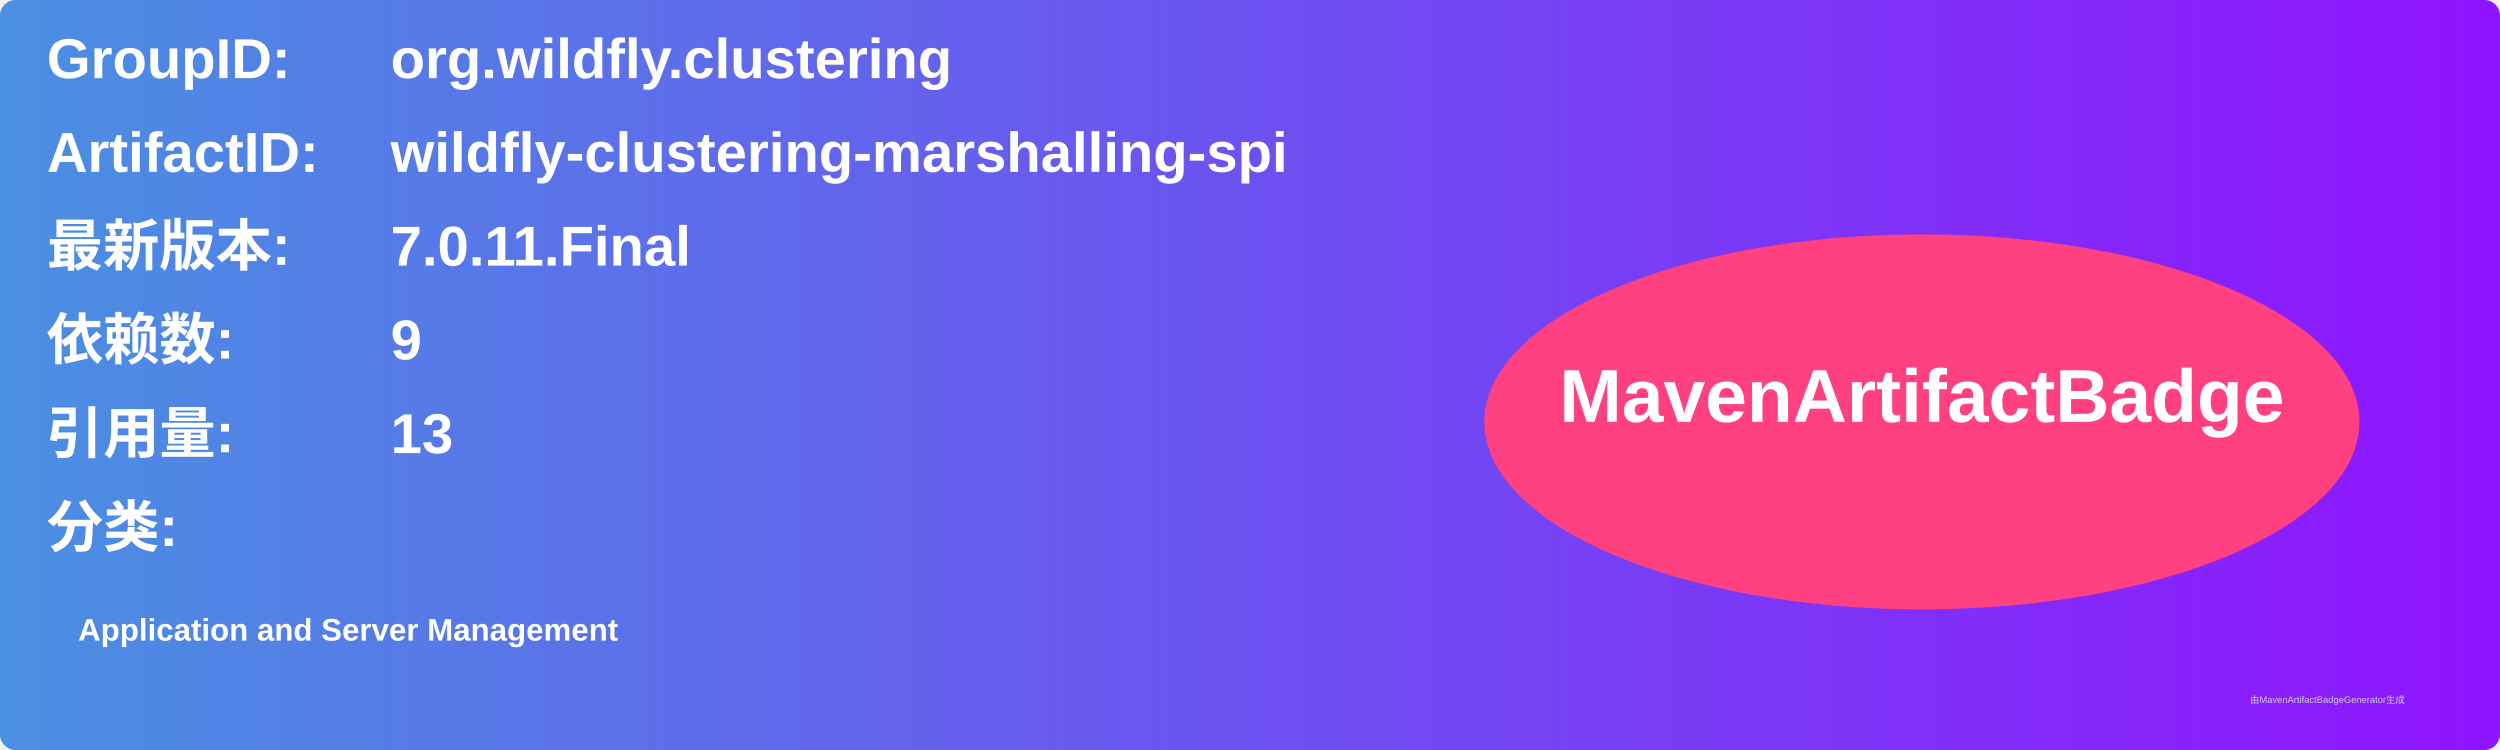
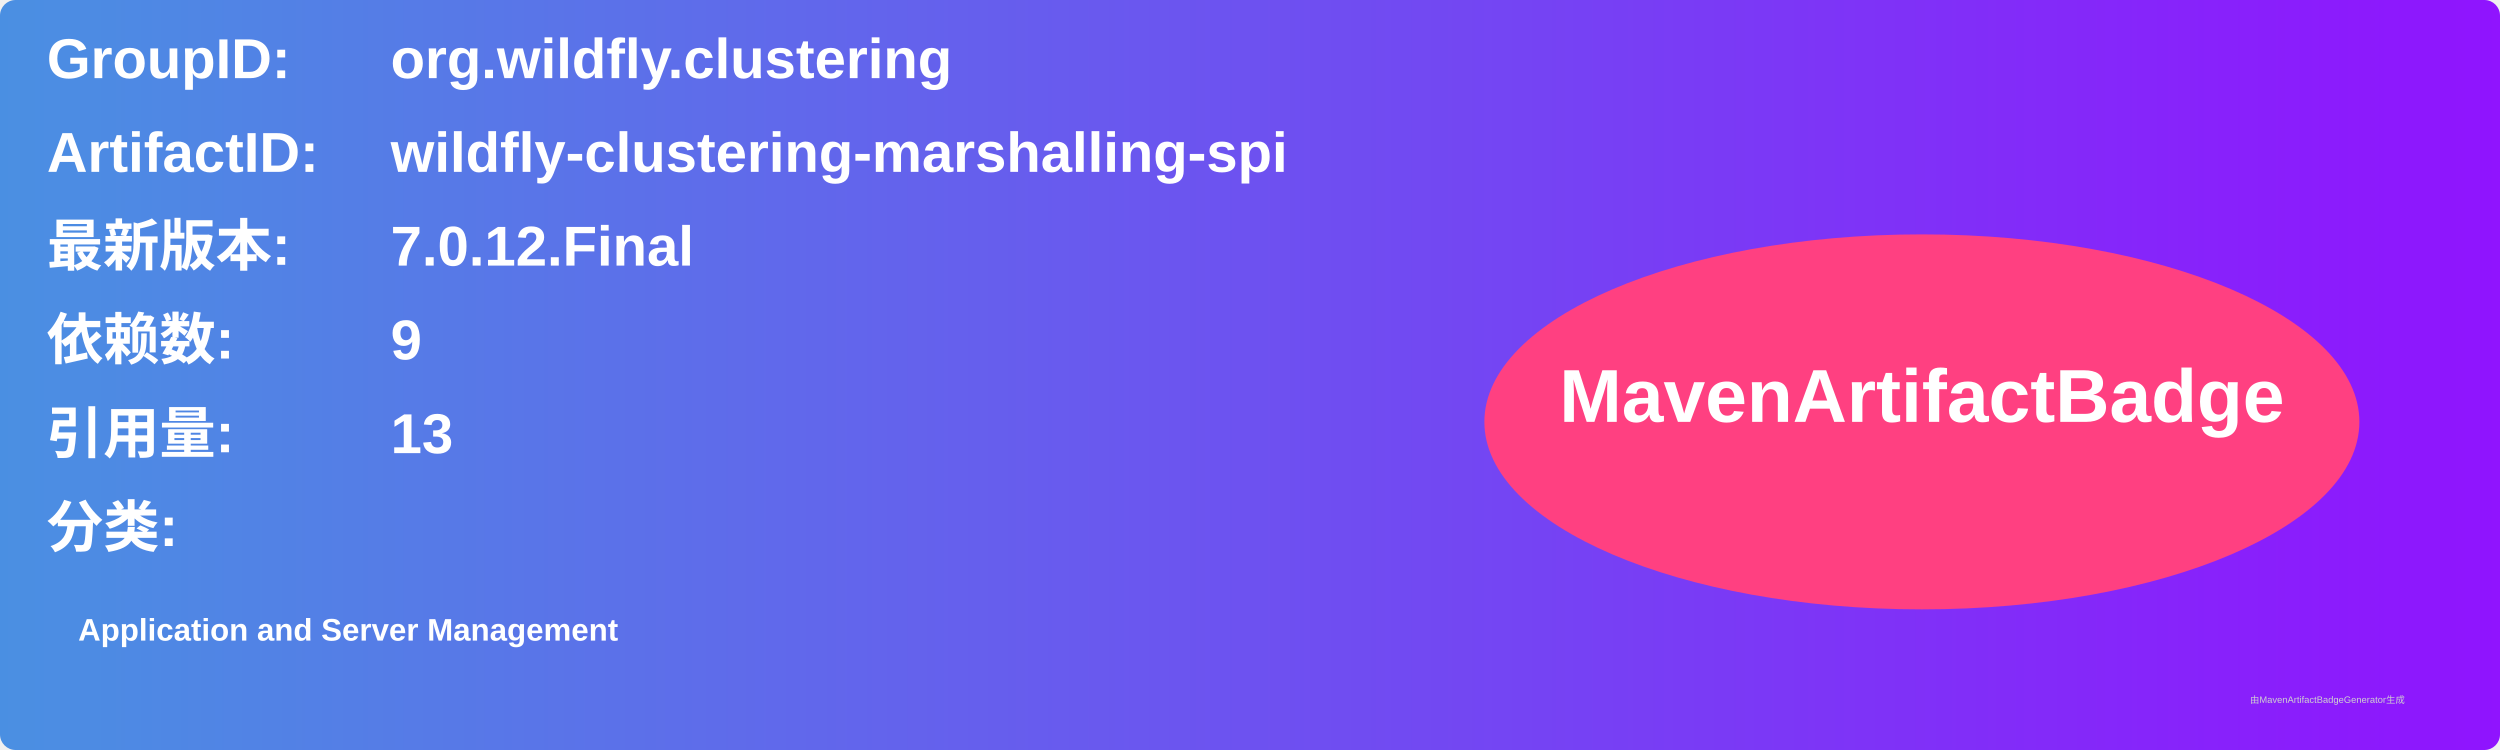
<svg xmlns="http://www.w3.org/2000/svg" width="800" height="240" viewBox="0 0 800 240">
  <linearGradient id="grad" x1="0%" y1="0%" x2="100%" y2="0%">
    <stop offset="0%" stop-color="#4a90e2" />
    <stop offset="100%" stop-color="#9013fe" />
  </linearGradient>
  <rect width="100%" height="100%" rx="5" ry="5" fill="url(#grad)" />
  <g transform="translate(15, 15)">
    <text x="0" y="10" font-family="Arial" font-size="18" fill="white" font-weight="bold" width="260">GroupID:</text>
    <text x="110" y="10" font-family="Arial" font-size="18" fill="white" font-weight="bold" width="460">org.wildfly.clustering</text>
    <text x="0" y="40" font-family="Arial" font-size="18" fill="white" font-weight="bold" width="260">ArtifactID:</text>
    <text x="110" y="40" font-family="Arial" font-size="18" fill="white" font-weight="bold" width="460">wildfly-clustering-marshalling-spi</text>
    <text x="0" y="70" font-family="Arial" font-size="18" fill="white" font-weight="bold">最新版本:</text>
    <text x="110" y="70" font-family="Arial" font-size="18" fill="white" font-weight="bold">
-       <tspan font-weight="bold">7.0.11.Final</tspan>
+       <tspan font-weight="bold">7.0.12.Final</tspan>
    </text>
    <text x="0" y="100" font-family="Arial" font-size="18" fill="white" font-weight="bold">依赖数: </text>
    <text x="110" y="100" font-family="Arial" font-size="18" fill="white">
      <tspan font-weight="bold">9</tspan>
    </text>
    <text x="0" y="130" font-family="Arial" font-size="18" fill="white" font-weight="bold">引用量: </text>
    <text x="110" y="130" font-family="Arial" font-size="18" fill="white">
      <tspan font-weight="bold">13</tspan>
    </text>
    <text x="0" y="160" font-family="Arial" font-size="18" fill="white" font-weight="bold">分类:</text>
    <text x="10" y="190" font-family="Arial" font-size="10" fill="white">
      <tspan font-weight="bold">Application and Server Management</tspan>
    </text>
    <ellipse cx="600" cy="120" rx="140" ry="60" fill="#ff4081" />
    <text x="600" y="120" text-anchor="middle" font-family="Arial" font-size="24" fill="white" font-weight="bold">MavenArtifactBadge</text>
  </g>
  <text x="720" y="225" font-family="Arial" font-size="3" fill="#d0d0d0">由MavenArtifactBadgeGenerator生成</text>
</svg>
